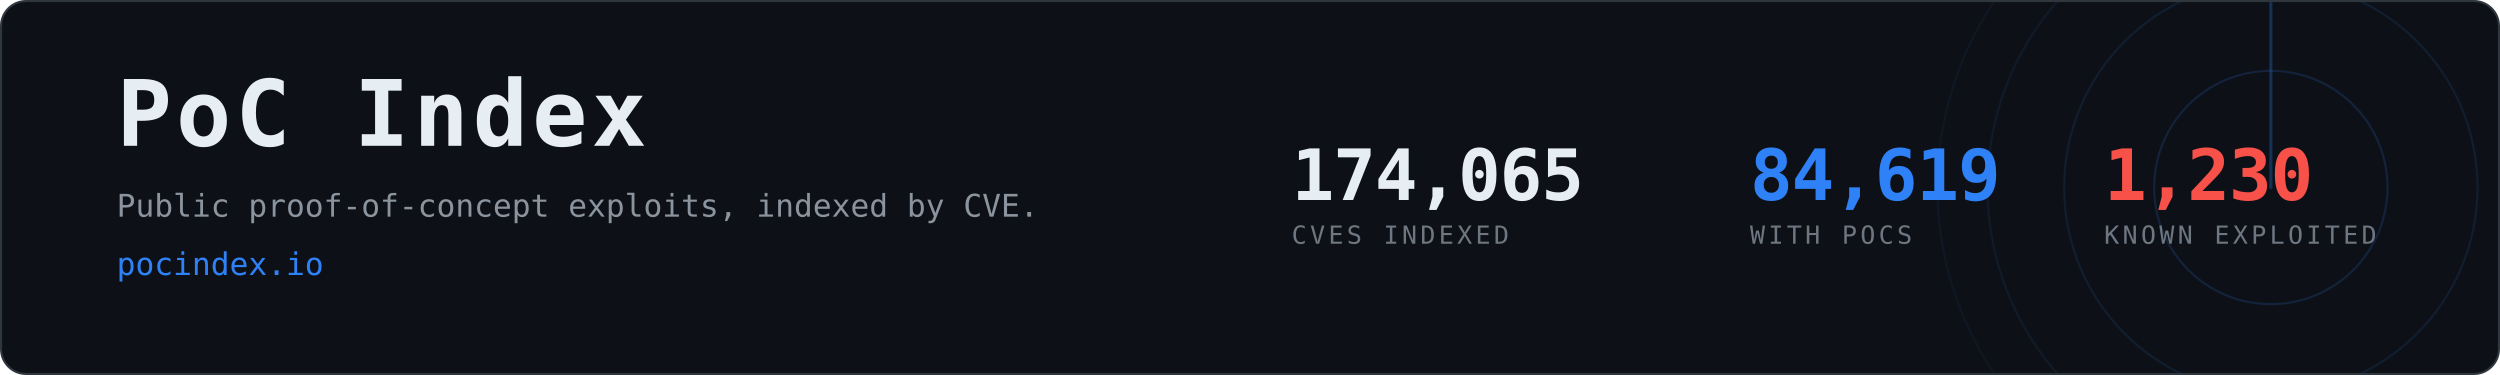
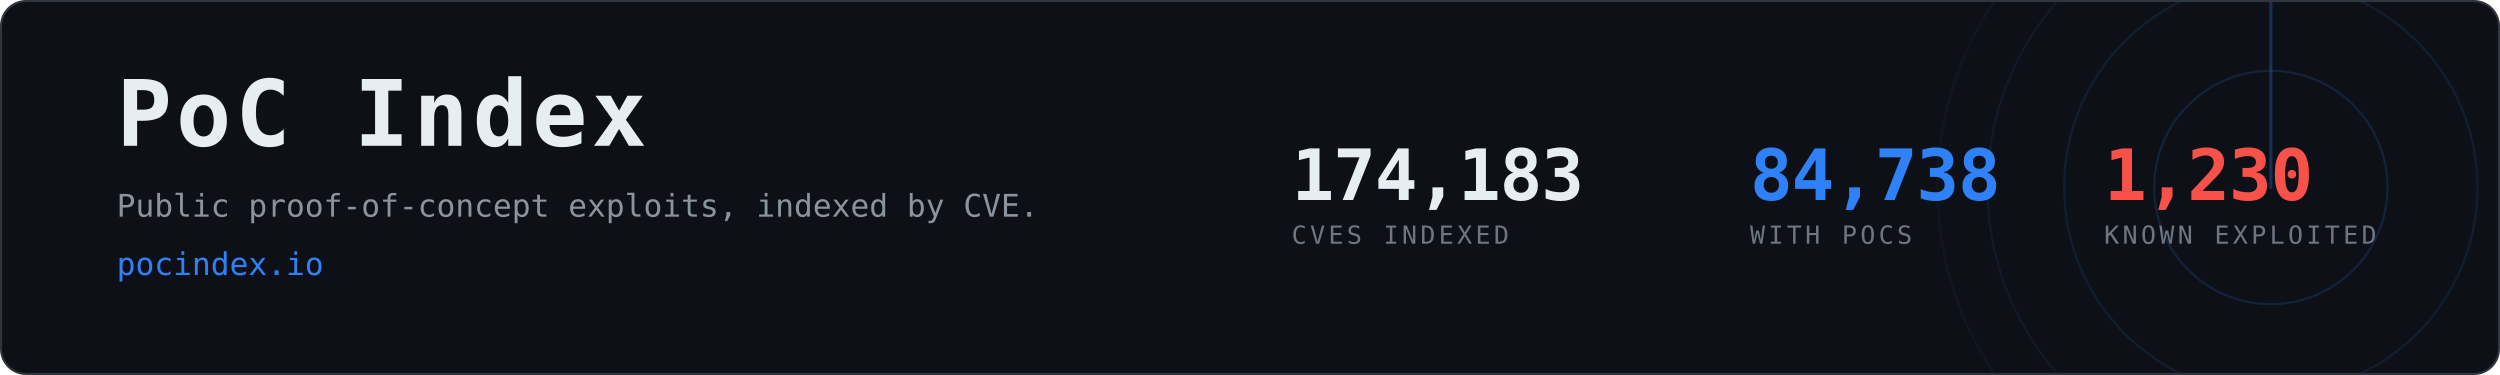
- <svg xmlns="http://www.w3.org/2000/svg" width="1200" height="180" viewBox="0 0 1200 180" role="img" aria-label="PoC Index, 84,619 CVEs with public proof-of-concept exploits">
+ <svg xmlns="http://www.w3.org/2000/svg" width="1200" height="180" viewBox="0 0 1200 180" role="img" aria-label="PoC Index, 84,738 CVEs with public proof-of-concept exploits">
  <clipPath id="card">
    <rect x="1" y="1" width="1198" height="178" rx="12" />
  </clipPath>
  <rect x="0.5" y="0.5" width="1199" height="179" rx="12" fill="#0d1117" stroke="#30363d" />
  <g clip-path="url(#card)" opacity="0.6">
    <g>
      <circle cx="1090" cy="90" r="56.0" fill="none" stroke="#2f81f7" stroke-width="1" opacity="0.270" />
      <circle cx="1090" cy="90" r="99.2" fill="none" stroke="#2f81f7" stroke-width="1" opacity="0.195" />
      <circle cx="1090" cy="90" r="136.0" fill="none" stroke="#2f81f7" stroke-width="1" opacity="0.135" />
      <circle cx="1090" cy="90" r="160.0" fill="none" stroke="#2f81f7" stroke-width="1" opacity="0.090" />
      <line x1="1090" y1="90" x2="1090" y2="-70.0" stroke="#2f81f7" stroke-width="1.5" stroke-linecap="round" opacity="0.480">
        <animateTransform attributeName="transform" type="rotate" from="0 1090 90" to="360 1090 90" dur="8s" repeatCount="indefinite" />
      </line>
    </g>
  </g>
  <text x="56" y="70" font-family="ui-monospace,SFMono-Regular,Menlo,Consolas,monospace" font-size="44" font-weight="700" fill="#e6edf3" letter-spacing="2">PoC Index</text>
  <text x="56" y="104" font-family="ui-monospace,SFMono-Regular,Menlo,Consolas,monospace" font-size="15" fill="#8b949e">
    Public proof-of-concept exploits, indexed by CVE.</text>
  <text x="56" y="132" font-family="ui-monospace,SFMono-Regular,Menlo,Consolas,monospace" font-size="15" fill="#2f81f7">pocindex.io</text>
-   <text x="620" y="96" font-family="ui-monospace,SFMono-Regular,Menlo,Consolas,monospace" font-size="34" font-weight="700" fill="#e6edf3" letter-spacing="-0.5">174,065</text>
+   <text x="620" y="96" font-family="ui-monospace,SFMono-Regular,Menlo,Consolas,monospace" font-size="34" font-weight="700" fill="#e6edf3" letter-spacing="-0.5">174,183</text>
  <text x="620" y="117" font-family="ui-monospace,SFMono-Regular,Menlo,Consolas,monospace" font-size="12" fill="#6e7681" letter-spacing="1.6">CVES INDEXED</text>
-   <text x="840" y="96" font-family="ui-monospace,SFMono-Regular,Menlo,Consolas,monospace" font-size="34" font-weight="700" fill="#2f81f7" letter-spacing="-0.5">84,619</text>
+   <text x="840" y="96" font-family="ui-monospace,SFMono-Regular,Menlo,Consolas,monospace" font-size="34" font-weight="700" fill="#2f81f7" letter-spacing="-0.5">84,738</text>
  <text x="840" y="117" font-family="ui-monospace,SFMono-Regular,Menlo,Consolas,monospace" font-size="12" fill="#6e7681" letter-spacing="1.6">WITH POCS</text>
  <text x="1010" y="96" font-family="ui-monospace,SFMono-Regular,Menlo,Consolas,monospace" font-size="34" font-weight="700" fill="#f85149" letter-spacing="-0.5">1,230</text>
  <text x="1010" y="117" font-family="ui-monospace,SFMono-Regular,Menlo,Consolas,monospace" font-size="12" fill="#6e7681" letter-spacing="1.6">KNOWN EXPLOITED</text>
</svg>
